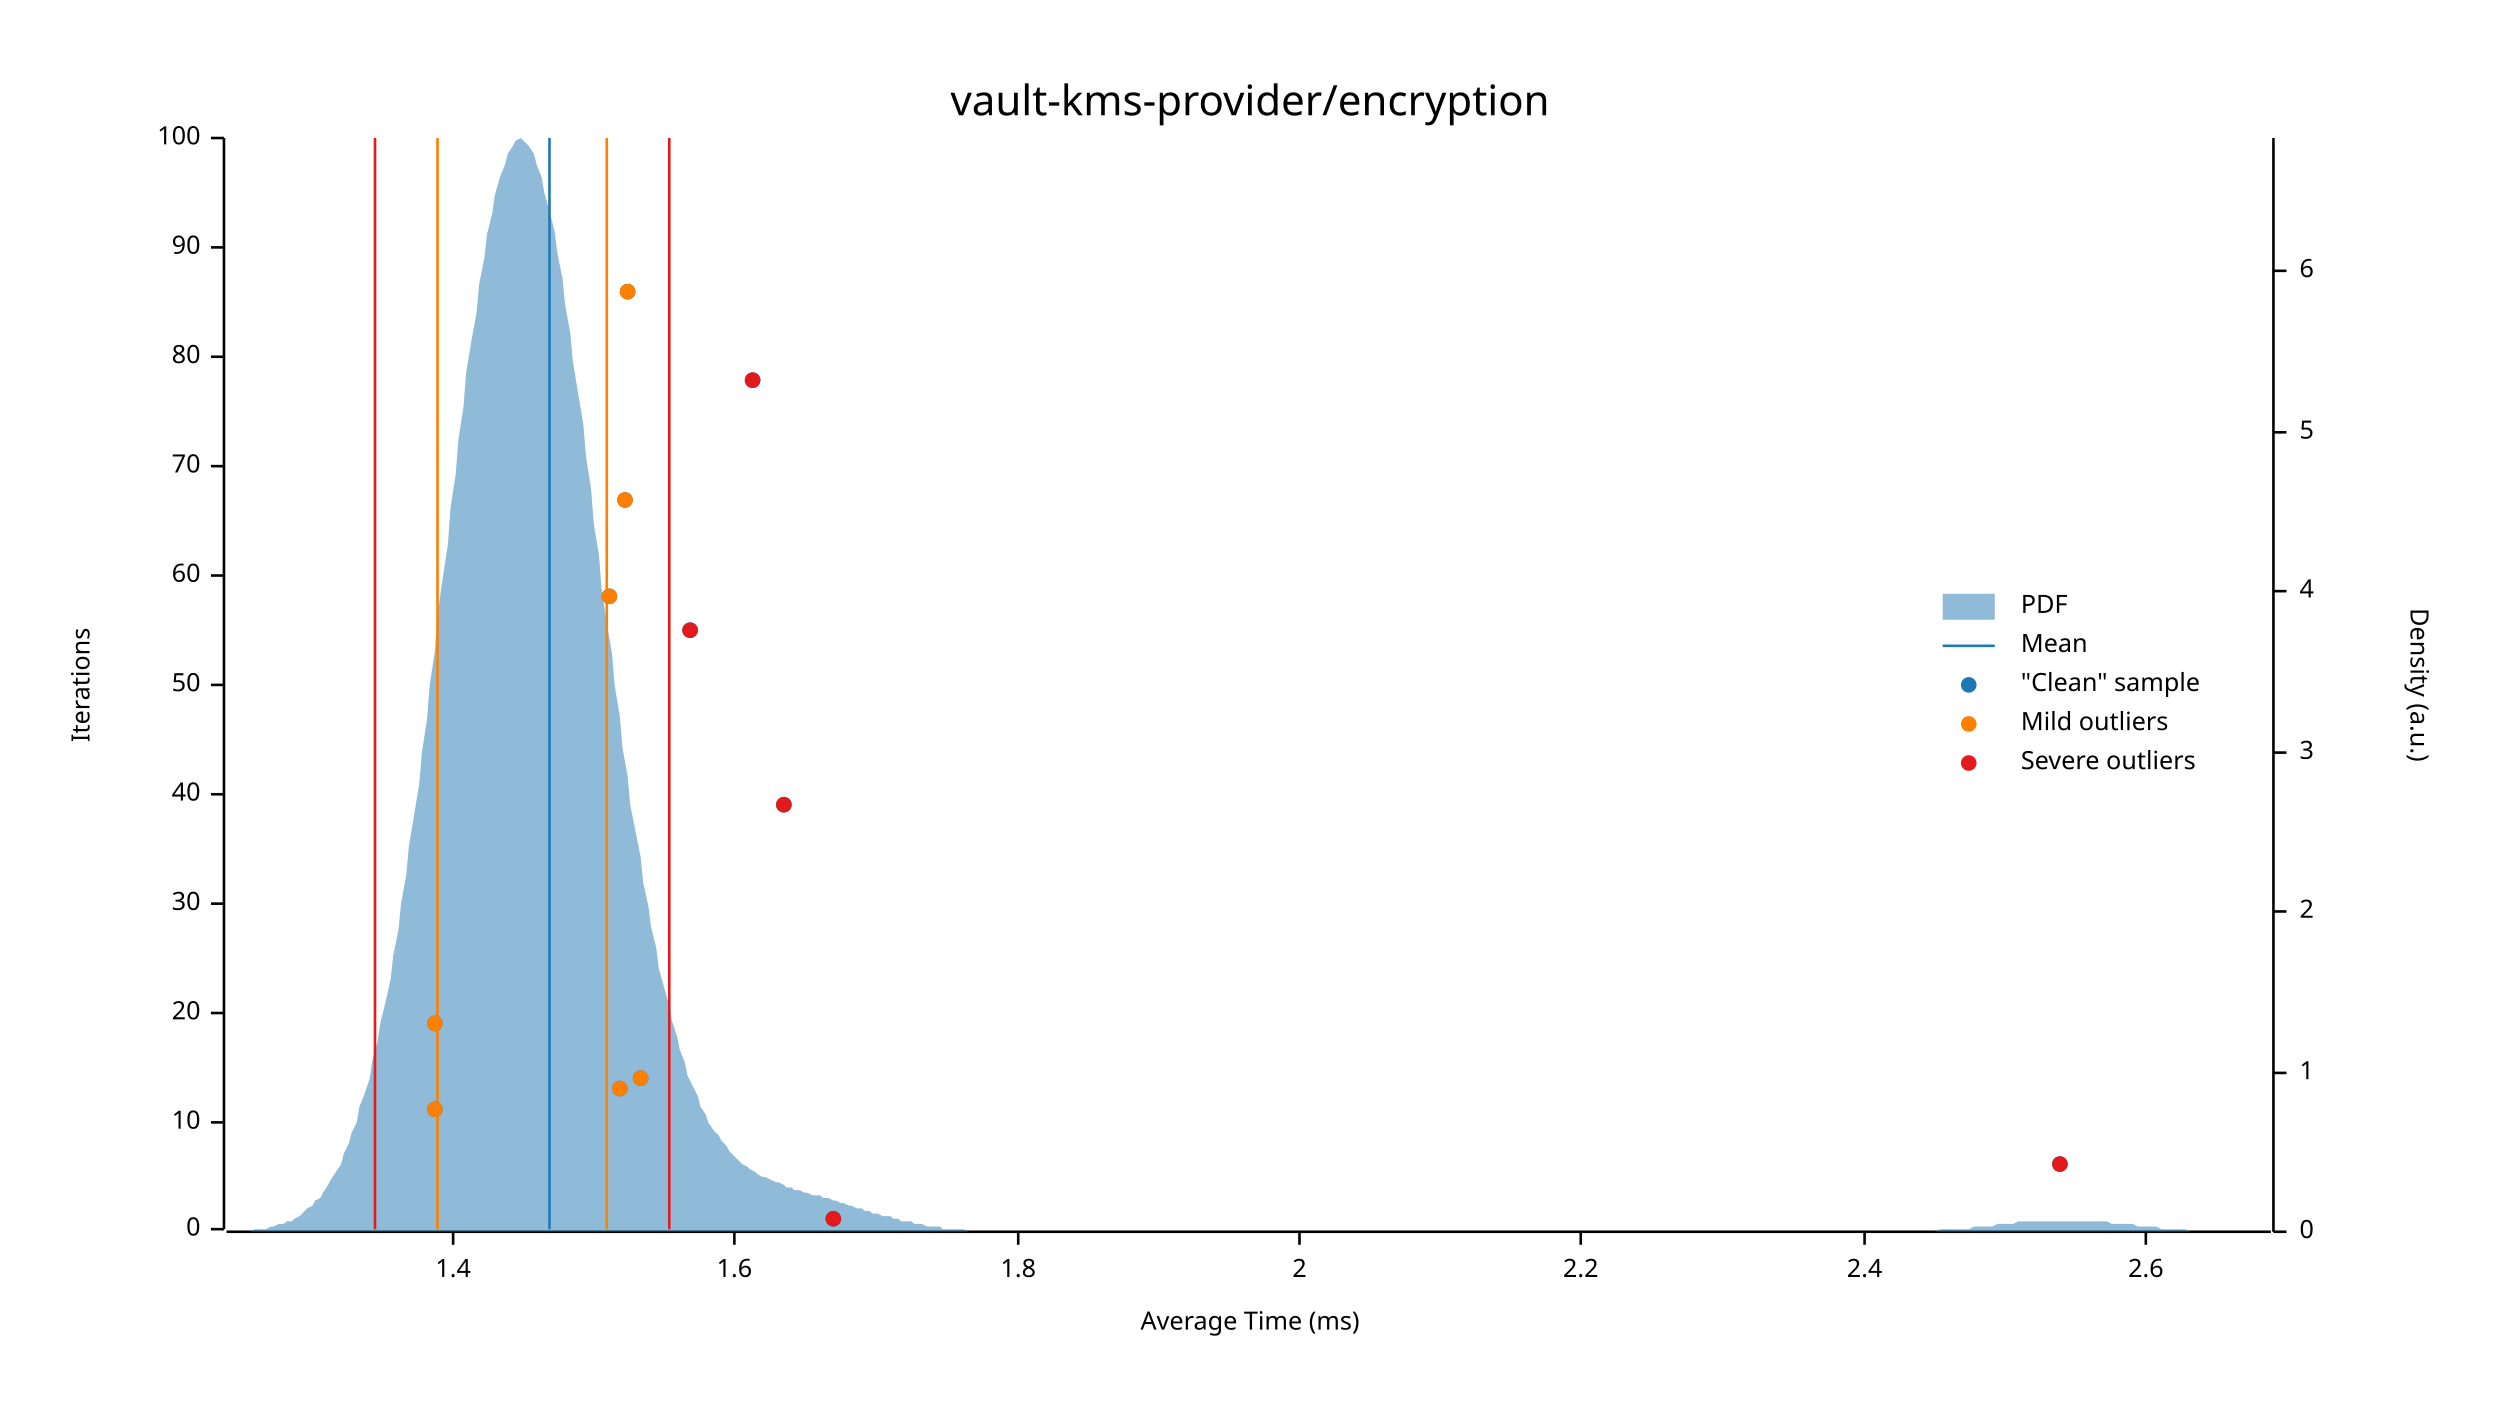
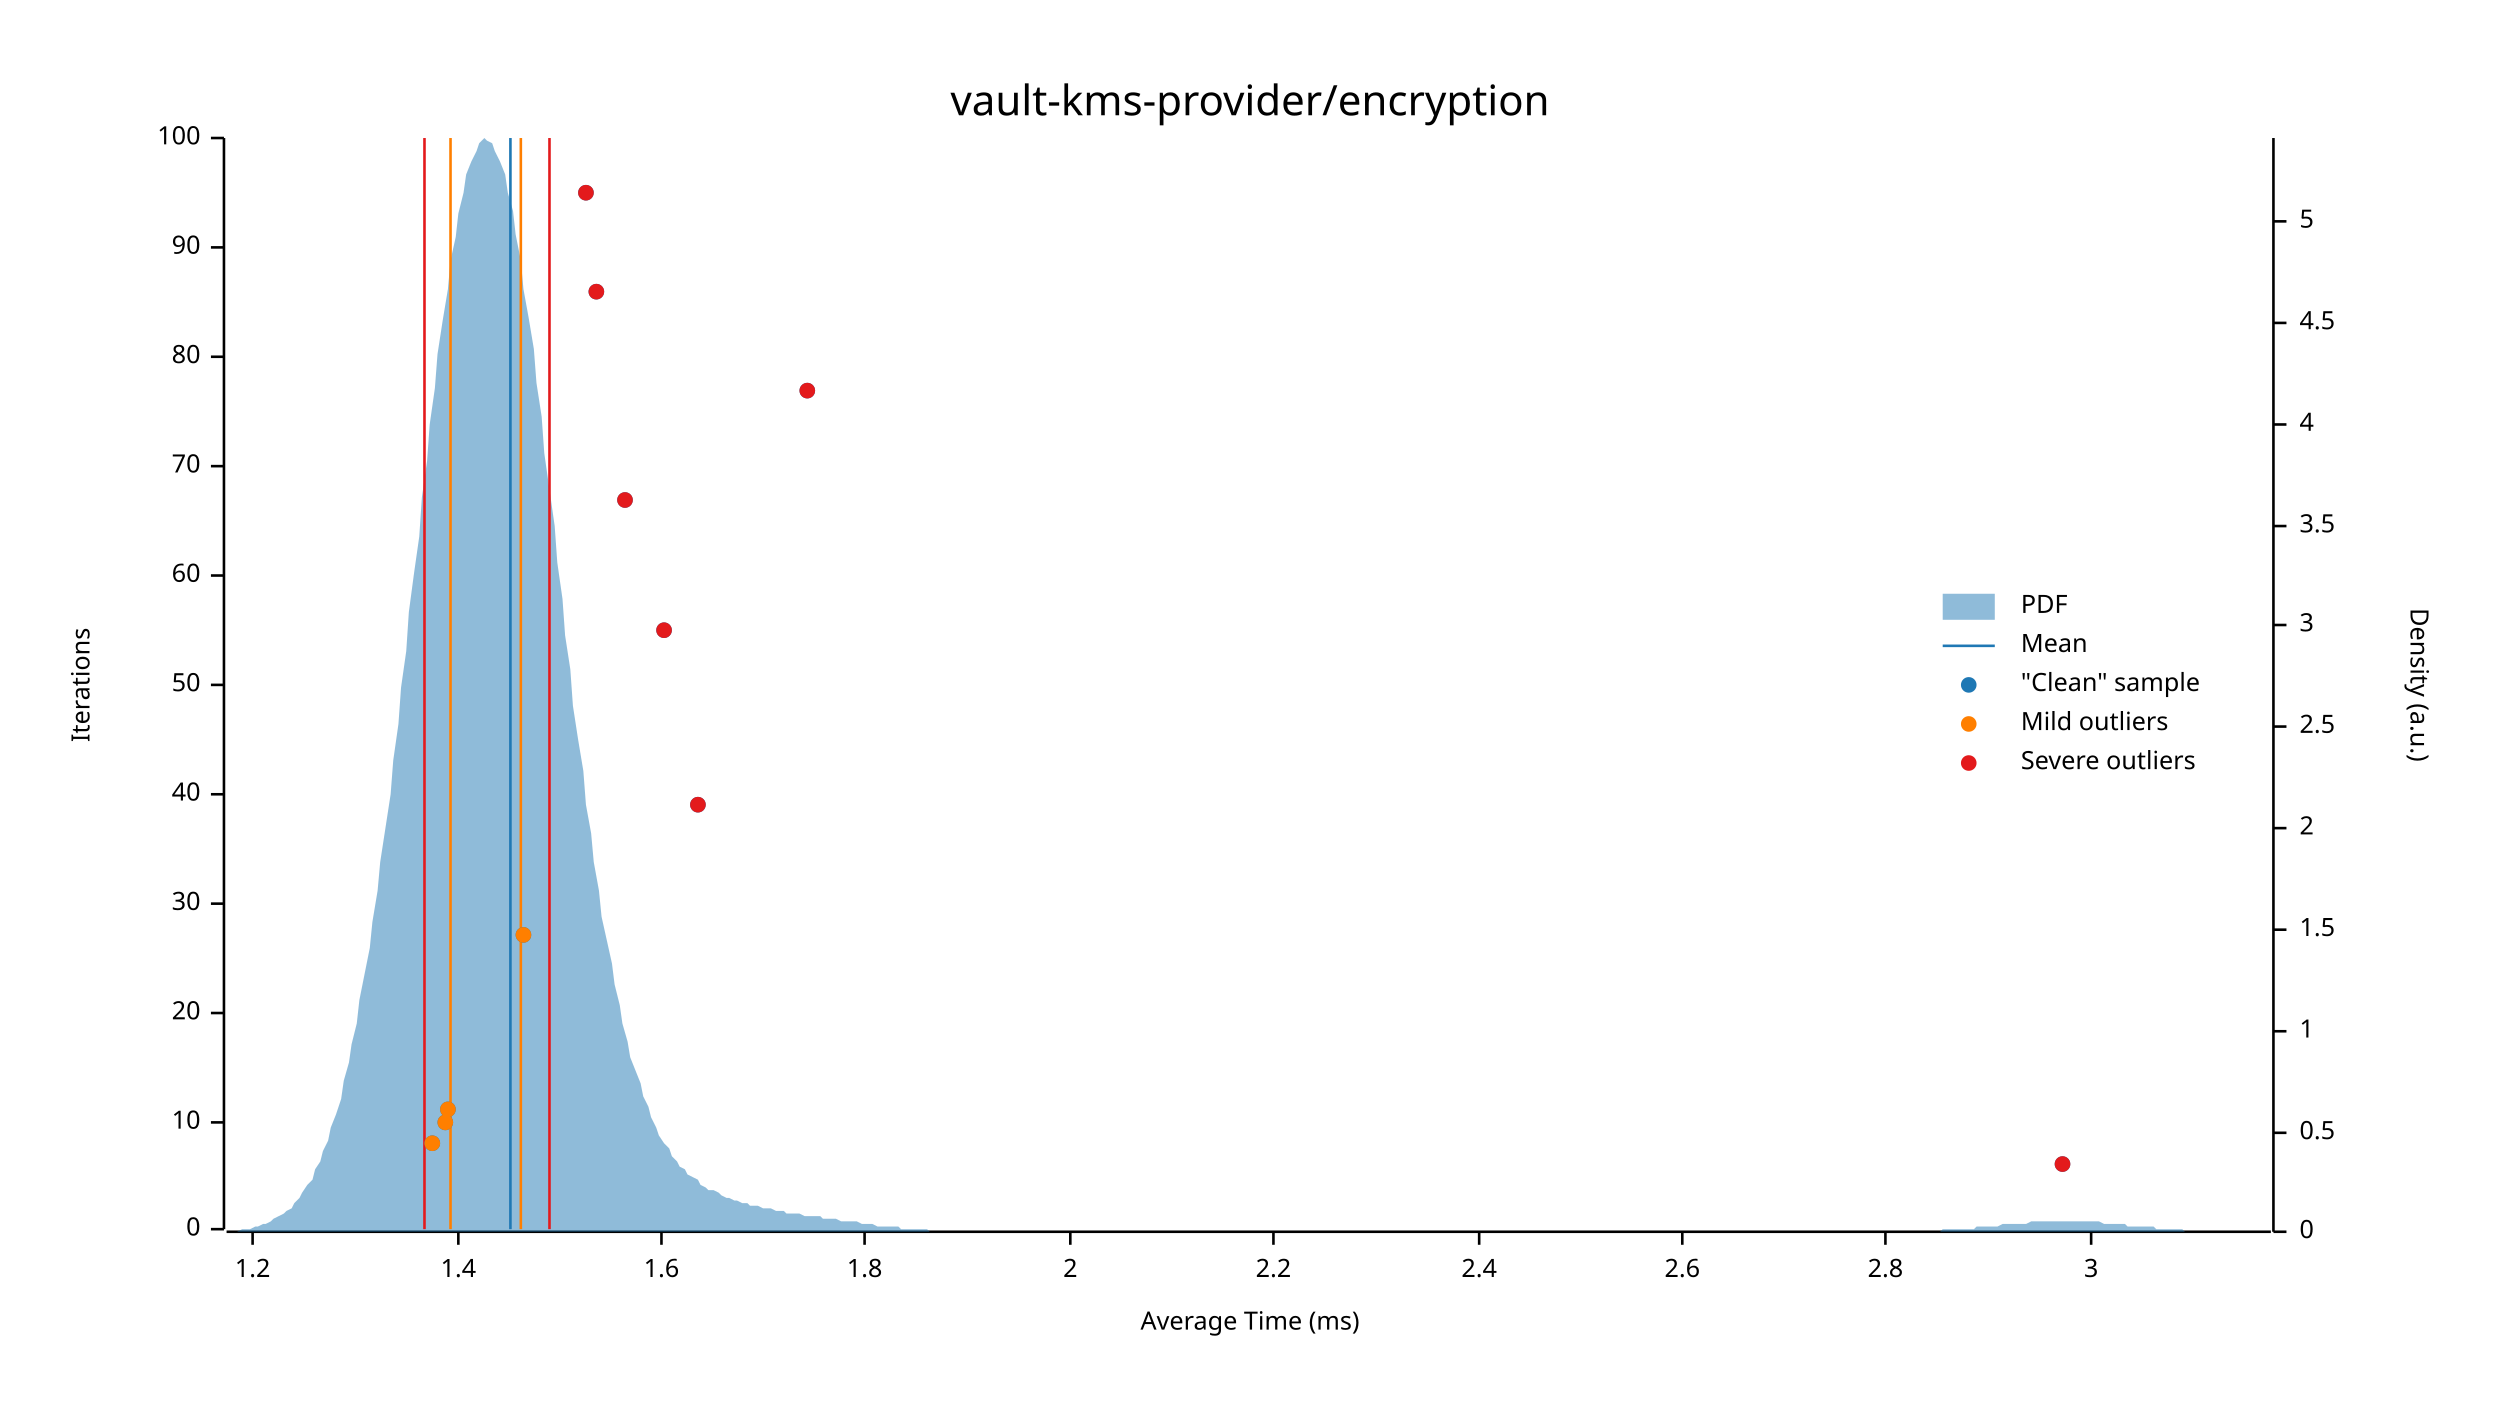
<svg xmlns="http://www.w3.org/2000/svg" width="960" height="540" viewBox="0 0 960 540">
  <text x="480" y="32" dy="0.76em" text-anchor="middle" font-family="sans-serif" font-size="16.129" opacity="1" fill="#000000">
vault-kms-provider/encryption
</text>
  <text x="27" y="263" dy="0.76em" text-anchor="middle" font-family="sans-serif" font-size="9.677" opacity="1" fill="#000000" transform="rotate(270, 27, 263)">
Iterations
</text>
  <text x="480" y="513" dy="-0.5ex" text-anchor="middle" font-family="sans-serif" font-size="9.677" opacity="1" fill="#000000">
Average Time (ms)
</text>
  <polyline fill="none" opacity="1" stroke="#000000" stroke-width="1" points="86,53 86,472 " />
  <text x="77" y="472" dy="0.5ex" text-anchor="end" font-family="sans-serif" font-size="9.677" opacity="1" fill="#000000">
0
</text>
  <polyline fill="none" opacity="1" stroke="#000000" stroke-width="1" points="81,472 86,472 " />
  <text x="77" y="431" dy="0.5ex" text-anchor="end" font-family="sans-serif" font-size="9.677" opacity="1" fill="#000000">
10
</text>
  <polyline fill="none" opacity="1" stroke="#000000" stroke-width="1" points="81,431 86,431 " />
  <text x="77" y="389" dy="0.5ex" text-anchor="end" font-family="sans-serif" font-size="9.677" opacity="1" fill="#000000">
20
</text>
  <polyline fill="none" opacity="1" stroke="#000000" stroke-width="1" points="81,389 86,389 " />
  <text x="77" y="347" dy="0.5ex" text-anchor="end" font-family="sans-serif" font-size="9.677" opacity="1" fill="#000000">
30
</text>
  <polyline fill="none" opacity="1" stroke="#000000" stroke-width="1" points="81,347 86,347 " />
  <text x="77" y="305" dy="0.5ex" text-anchor="end" font-family="sans-serif" font-size="9.677" opacity="1" fill="#000000">
40
</text>
  <polyline fill="none" opacity="1" stroke="#000000" stroke-width="1" points="81,305 86,305 " />
  <text x="77" y="263" dy="0.5ex" text-anchor="end" font-family="sans-serif" font-size="9.677" opacity="1" fill="#000000">
50
</text>
  <polyline fill="none" opacity="1" stroke="#000000" stroke-width="1" points="81,263 86,263 " />
  <text x="77" y="221" dy="0.5ex" text-anchor="end" font-family="sans-serif" font-size="9.677" opacity="1" fill="#000000">
60
</text>
  <polyline fill="none" opacity="1" stroke="#000000" stroke-width="1" points="81,221 86,221 " />
  <text x="77" y="179" dy="0.5ex" text-anchor="end" font-family="sans-serif" font-size="9.677" opacity="1" fill="#000000">
70
</text>
  <polyline fill="none" opacity="1" stroke="#000000" stroke-width="1" points="81,179 86,179 " />
  <text x="77" y="137" dy="0.5ex" text-anchor="end" font-family="sans-serif" font-size="9.677" opacity="1" fill="#000000">
80
</text>
  <polyline fill="none" opacity="1" stroke="#000000" stroke-width="1" points="81,137 86,137 " />
  <text x="77" y="95" dy="0.5ex" text-anchor="end" font-family="sans-serif" font-size="9.677" opacity="1" fill="#000000">
90
</text>
  <polyline fill="none" opacity="1" stroke="#000000" stroke-width="1" points="81,95 86,95 " />
  <text x="77" y="53" dy="0.5ex" text-anchor="end" font-family="sans-serif" font-size="9.677" opacity="1" fill="#000000">
100
</text>
  <polyline fill="none" opacity="1" stroke="#000000" stroke-width="1" points="81,53 86,53 " />
  <polyline fill="none" opacity="1" stroke="#000000" stroke-width="1" points="87,473 872,473 " />
-   <text x="174" y="483" dy="0.76em" text-anchor="middle" font-family="sans-serif" font-size="9.677" opacity="1" fill="#000000">
+   <text x="97" y="483" dy="0.76em" text-anchor="middle" font-family="sans-serif" font-size="9.677" opacity="1" fill="#000000">
+ 1.2
+ </text>
+   <polyline fill="none" opacity="1" stroke="#000000" stroke-width="1" points="97,473 97,478 " />
+   <text x="176" y="483" dy="0.76em" text-anchor="middle" font-family="sans-serif" font-size="9.677" opacity="1" fill="#000000">
1.4
</text>
-   <polyline fill="none" opacity="1" stroke="#000000" stroke-width="1" points="174,473 174,478 " />
-   <text x="282" y="483" dy="0.76em" text-anchor="middle" font-family="sans-serif" font-size="9.677" opacity="1" fill="#000000">
+   <polyline fill="none" opacity="1" stroke="#000000" stroke-width="1" points="176,473 176,478 " />
+   <text x="254" y="483" dy="0.76em" text-anchor="middle" font-family="sans-serif" font-size="9.677" opacity="1" fill="#000000">
1.6
</text>
-   <polyline fill="none" opacity="1" stroke="#000000" stroke-width="1" points="282,473 282,478 " />
-   <text x="391" y="483" dy="0.76em" text-anchor="middle" font-family="sans-serif" font-size="9.677" opacity="1" fill="#000000">
+   <polyline fill="none" opacity="1" stroke="#000000" stroke-width="1" points="254,473 254,478 " />
+   <text x="332" y="483" dy="0.76em" text-anchor="middle" font-family="sans-serif" font-size="9.677" opacity="1" fill="#000000">
1.8
</text>
-   <polyline fill="none" opacity="1" stroke="#000000" stroke-width="1" points="391,473 391,478 " />
-   <text x="499" y="483" dy="0.76em" text-anchor="middle" font-family="sans-serif" font-size="9.677" opacity="1" fill="#000000">
+   <polyline fill="none" opacity="1" stroke="#000000" stroke-width="1" points="332,473 332,478 " />
+   <text x="411" y="483" dy="0.76em" text-anchor="middle" font-family="sans-serif" font-size="9.677" opacity="1" fill="#000000">
2
</text>
-   <polyline fill="none" opacity="1" stroke="#000000" stroke-width="1" points="499,473 499,478 " />
-   <text x="607" y="483" dy="0.76em" text-anchor="middle" font-family="sans-serif" font-size="9.677" opacity="1" fill="#000000">
+   <polyline fill="none" opacity="1" stroke="#000000" stroke-width="1" points="411,473 411,478 " />
+   <text x="489" y="483" dy="0.76em" text-anchor="middle" font-family="sans-serif" font-size="9.677" opacity="1" fill="#000000">
2.2
</text>
-   <polyline fill="none" opacity="1" stroke="#000000" stroke-width="1" points="607,473 607,478 " />
-   <text x="716" y="483" dy="0.76em" text-anchor="middle" font-family="sans-serif" font-size="9.677" opacity="1" fill="#000000">
+   <polyline fill="none" opacity="1" stroke="#000000" stroke-width="1" points="489,473 489,478 " />
+   <text x="568" y="483" dy="0.76em" text-anchor="middle" font-family="sans-serif" font-size="9.677" opacity="1" fill="#000000">
2.4
</text>
-   <polyline fill="none" opacity="1" stroke="#000000" stroke-width="1" points="716,473 716,478 " />
-   <text x="824" y="483" dy="0.76em" text-anchor="middle" font-family="sans-serif" font-size="9.677" opacity="1" fill="#000000">
+   <polyline fill="none" opacity="1" stroke="#000000" stroke-width="1" points="568,473 568,478 " />
+   <text x="646" y="483" dy="0.76em" text-anchor="middle" font-family="sans-serif" font-size="9.677" opacity="1" fill="#000000">
2.6
</text>
-   <polyline fill="none" opacity="1" stroke="#000000" stroke-width="1" points="824,473 824,478 " />
+   <polyline fill="none" opacity="1" stroke="#000000" stroke-width="1" points="646,473 646,478 " />
+   <text x="724" y="483" dy="0.76em" text-anchor="middle" font-family="sans-serif" font-size="9.677" opacity="1" fill="#000000">
+ 2.8
+ </text>
+   <polyline fill="none" opacity="1" stroke="#000000" stroke-width="1" points="724,473 724,478 " />
+   <text x="803" y="483" dy="0.76em" text-anchor="middle" font-family="sans-serif" font-size="9.677" opacity="1" fill="#000000">
+ 3
+ </text>
+   <polyline fill="none" opacity="1" stroke="#000000" stroke-width="1" points="803,473 803,478 " />
  <text x="933" y="263" dy="0.76em" text-anchor="middle" font-family="sans-serif" font-size="9.677" opacity="1" fill="#000000" transform="rotate(90, 933, 263)">
Density (a.u.)
</text>
  <polyline fill="none" opacity="1" stroke="#000000" stroke-width="1" points="873,53 873,473 " />
  <text x="883" y="473" dy="0.5ex" text-anchor="start" font-family="sans-serif" font-size="9.677" opacity="1" fill="#000000">
0
</text>
  <polyline fill="none" opacity="1" stroke="#000000" stroke-width="1" points="873,473 878,473 " />
-   <text x="883" y="412" dy="0.5ex" text-anchor="start" font-family="sans-serif" font-size="9.677" opacity="1" fill="#000000">
+   <text x="883" y="435" dy="0.5ex" text-anchor="start" font-family="sans-serif" font-size="9.677" opacity="1" fill="#000000">
+ 0.5
+ </text>
+   <polyline fill="none" opacity="1" stroke="#000000" stroke-width="1" points="873,435 878,435 " />
+   <text x="883" y="396" dy="0.5ex" text-anchor="start" font-family="sans-serif" font-size="9.677" opacity="1" fill="#000000">
1
</text>
-   <polyline fill="none" opacity="1" stroke="#000000" stroke-width="1" points="873,412 878,412 " />
-   <text x="883" y="350" dy="0.5ex" text-anchor="start" font-family="sans-serif" font-size="9.677" opacity="1" fill="#000000">
+   <polyline fill="none" opacity="1" stroke="#000000" stroke-width="1" points="873,396 878,396 " />
+   <text x="883" y="357" dy="0.5ex" text-anchor="start" font-family="sans-serif" font-size="9.677" opacity="1" fill="#000000">
+ 1.5
+ </text>
+   <polyline fill="none" opacity="1" stroke="#000000" stroke-width="1" points="873,357 878,357 " />
+   <text x="883" y="318" dy="0.5ex" text-anchor="start" font-family="sans-serif" font-size="9.677" opacity="1" fill="#000000">
2
</text>
-   <polyline fill="none" opacity="1" stroke="#000000" stroke-width="1" points="873,350 878,350 " />
-   <text x="883" y="289" dy="0.5ex" text-anchor="start" font-family="sans-serif" font-size="9.677" opacity="1" fill="#000000">
+   <polyline fill="none" opacity="1" stroke="#000000" stroke-width="1" points="873,318 878,318 " />
+   <text x="883" y="279" dy="0.5ex" text-anchor="start" font-family="sans-serif" font-size="9.677" opacity="1" fill="#000000">
+ 2.5
+ </text>
+   <polyline fill="none" opacity="1" stroke="#000000" stroke-width="1" points="873,279 878,279 " />
+   <text x="883" y="240" dy="0.5ex" text-anchor="start" font-family="sans-serif" font-size="9.677" opacity="1" fill="#000000">
3
</text>
-   <polyline fill="none" opacity="1" stroke="#000000" stroke-width="1" points="873,289 878,289 " />
-   <text x="883" y="227" dy="0.5ex" text-anchor="start" font-family="sans-serif" font-size="9.677" opacity="1" fill="#000000">
+   <polyline fill="none" opacity="1" stroke="#000000" stroke-width="1" points="873,240 878,240 " />
+   <text x="883" y="202" dy="0.5ex" text-anchor="start" font-family="sans-serif" font-size="9.677" opacity="1" fill="#000000">
+ 3.5
+ </text>
+   <polyline fill="none" opacity="1" stroke="#000000" stroke-width="1" points="873,202 878,202 " />
+   <text x="883" y="163" dy="0.5ex" text-anchor="start" font-family="sans-serif" font-size="9.677" opacity="1" fill="#000000">
4
</text>
-   <polyline fill="none" opacity="1" stroke="#000000" stroke-width="1" points="873,227 878,227 " />
-   <text x="883" y="166" dy="0.5ex" text-anchor="start" font-family="sans-serif" font-size="9.677" opacity="1" fill="#000000">
+   <polyline fill="none" opacity="1" stroke="#000000" stroke-width="1" points="873,163 878,163 " />
+   <text x="883" y="124" dy="0.5ex" text-anchor="start" font-family="sans-serif" font-size="9.677" opacity="1" fill="#000000">
+ 4.5
+ </text>
+   <polyline fill="none" opacity="1" stroke="#000000" stroke-width="1" points="873,124 878,124 " />
+   <text x="883" y="85" dy="0.5ex" text-anchor="start" font-family="sans-serif" font-size="9.677" opacity="1" fill="#000000">
5
</text>
-   <polyline fill="none" opacity="1" stroke="#000000" stroke-width="1" points="873,166 878,166 " />
-   <text x="883" y="104" dy="0.5ex" text-anchor="start" font-family="sans-serif" font-size="9.677" opacity="1" fill="#000000">
- 6
- </text>
-   <polyline fill="none" opacity="1" stroke="#000000" stroke-width="1" points="873,104 878,104 " />
-   <polygon opacity="0.5" fill="#1F78B4" points="87,473 88,473 90,473 91,473 93,473 94,473 96,473 98,472 99,472 101,472 102,472 104,471 105,471 107,470 109,470 110,469 112,469 113,468 115,467 116,466 118,464 120,463 121,461 123,460 124,458 126,455 127,453 129,450 131,447 132,443 134,439 135,435 137,431 138,425 140,420 142,414 143,407 145,400 146,393 148,385 150,376 151,367 153,357 154,347 156,336 157,325 159,313 161,301 162,289 164,276 165,263 167,250 168,236 170,222 172,209 173,195 175,182 176,169 178,156 179,143 181,131 183,120 184,109 186,99 187,90 189,82 190,75 192,68 194,63 195,59 197,56 198,54 200,53 201,54 203,56 205,59 206,63 208,68 209,74 211,81 213,89 214,97 216,107 217,117 219,128 220,139 222,151 224,163 225,175 227,188 228,201 230,213 231,226 233,239 235,251 236,263 238,275 239,287 241,298 242,309 244,319 246,329 247,339 249,348 250,356 252,364 253,372 255,379 257,386 258,392 260,398 261,403 263,408 264,413 266,417 268,421 269,425 271,428 272,431 274,434 276,436 277,438 279,440 280,442 282,444 283,445 285,447 287,448 288,449 290,450 291,451 293,452 294,452 296,453 298,454 299,454 301,455 302,456 304,456 305,457 307,457 309,458 310,458 312,459 313,459 315,459 316,460 318,460 320,461 321,461 323,462 324,462 326,463 327,463 329,464 331,464 332,465 334,465 335,466 337,466 339,467 340,467 342,467 343,468 345,468 346,469 348,469 350,469 351,470 353,470 354,470 356,471 357,471 359,471 361,471 362,472 364,472 365,472 367,472 368,472 370,472 372,473 373,473 375,473 376,473 378,473 379,473 381,473 383,473 384,473 386,473 387,473 389,473 391,473 392,473 394,473 395,473 397,473 398,473 400,473 402,473 403,473 405,473 406,473 408,473 409,473 411,473 413,473 414,473 416,473 417,473 419,473 420,473 422,473 424,473 425,473 427,473 428,473 430,473 431,473 433,473 435,473 436,473 438,473 439,473 441,473 442,473 444,473 446,473 447,473 449,473 450,473 452,473 454,473 455,473 457,473 458,473 460,473 461,473 463,473 465,473 466,473 468,473 469,473 471,473 472,473 474,473 476,473 477,473 479,473 480,473 482,473 483,473 485,473 487,473 488,473 490,473 491,473 493,473 494,473 496,473 498,473 499,473 501,473 502,473 504,473 505,473 507,473 509,473 510,473 512,473 513,473 515,473 517,473 518,473 520,473 521,473 523,473 524,473 526,473 528,473 529,473 531,473 532,473 534,473 535,473 537,473 539,473 540,473 542,473 543,473 545,473 546,473 548,473 550,473 551,473 553,473 554,473 556,473 557,473 559,473 561,473 562,473 564,473 565,473 567,473 568,473 570,473 572,473 573,473 575,473 576,473 578,473 580,473 581,473 583,473 584,473 586,473 587,473 589,473 591,473 592,473 594,473 595,473 597,473 598,473 600,473 602,473 603,473 605,473 606,473 608,473 609,473 611,473 613,473 614,473 616,473 617,473 619,473 620,473 622,473 624,473 625,473 627,473 628,473 630,473 632,473 633,473 635,473 636,473 638,473 639,473 641,473 643,473 644,473 646,473 647,473 649,473 650,473 652,473 654,473 655,473 657,473 658,473 660,473 661,473 663,473 665,473 666,473 668,473 669,473 671,473 672,473 674,473 676,473 677,473 679,473 680,473 682,473 683,473 685,473 687,473 688,473 690,473 691,473 693,473 695,473 696,473 698,473 699,473 701,473 702,473 704,473 706,473 707,473 709,473 710,473 712,473 713,473 715,473 717,473 718,473 720,473 721,473 723,473 724,473 726,473 728,473 729,473 731,473 732,473 734,473 735,473 737,473 739,473 740,473 742,473 743,473 745,472 746,472 748,472 750,472 751,472 753,472 754,472 756,472 758,471 759,471 761,471 762,471 764,471 765,471 767,470 769,470 770,470 772,470 773,470 775,469 776,469 778,469 780,469 781,469 783,469 784,469 786,469 787,469 789,469 791,469 792,469 794,469 795,469 797,469 798,469 800,469 802,469 803,469 805,469 806,469 808,469 809,469 811,470 813,470 814,470 816,470 817,470 819,470 821,471 822,471 824,471 825,471 827,471 828,471 830,472 832,472 833,472 835,472 836,472 838,472 839,472 841,473 843,473 844,473 846,473 847,473 849,473 850,473 852,473 854,473 855,473 857,473 858,473 860,473 861,473 863,473 865,473 866,473 868,473 869,473 871,473 873,473 873,473 87,473 " />
-   <polyline fill="none" opacity="1" stroke="#1F78B4" stroke-width="1" points="211,472 211,53 " />
-   <polyline fill="none" opacity="1" stroke="#FF7F00" stroke-width="1" points="168,472 168,53 " />
-   <polyline fill="none" opacity="1" stroke="#FF7F00" stroke-width="1" points="233,472 233,53 " />
-   <polyline fill="none" opacity="1" stroke="#E31A1C" stroke-width="1" points="144,472 144,53 " />
-   <polyline fill="none" opacity="1" stroke="#E31A1C" stroke-width="1" points="257,472 257,53 " />
-   <circle cx="320" cy="468" r="3" opacity="1" fill="#1F78B4" stroke="none" stroke-width="1" />
-   <circle cx="791" cy="447" r="3" opacity="1" fill="#1F78B4" stroke="none" stroke-width="1" />
-   <circle cx="167" cy="426" r="3" opacity="1" fill="#1F78B4" stroke="none" stroke-width="1" />
-   <circle cx="238" cy="418" r="3" opacity="1" fill="#1F78B4" stroke="none" stroke-width="1" />
-   <circle cx="246" cy="414" r="3" opacity="1" fill="#1F78B4" stroke="none" stroke-width="1" />
-   <circle cx="167" cy="393" r="3" opacity="1" fill="#1F78B4" stroke="none" stroke-width="1" />
-   <circle cx="301" cy="309" r="3" opacity="1" fill="#1F78B4" stroke="none" stroke-width="1" />
-   <circle cx="265" cy="242" r="3" opacity="1" fill="#1F78B4" stroke="none" stroke-width="1" />
-   <circle cx="234" cy="229" r="3" opacity="1" fill="#1F78B4" stroke="none" stroke-width="1" />
+   <polyline fill="none" opacity="1" stroke="#000000" stroke-width="1" points="873,85 878,85 " />
+   <polygon opacity="0.5" fill="#1F78B4" points="87,473 88,473 90,473 91,473 93,472 94,472 96,472 98,471 99,471 101,470 102,470 104,469 105,468 107,467 109,466 110,465 112,464 113,462 115,460 116,458 118,455 120,453 121,449 123,446 124,442 126,438 127,433 129,428 131,422 132,415 134,408 135,401 137,393 138,384 140,374 142,364 143,354 145,342 146,331 148,318 150,305 151,292 153,278 154,264 156,250 157,235 159,220 161,206 162,191 164,177 165,163 167,149 168,136 170,123 172,111 173,100 175,91 176,82 178,74 179,67 181,62 183,58 184,55 186,53 187,54 189,55 190,58 192,62 194,67 195,74 197,81 198,90 200,100 201,111 203,122 205,134 206,147 208,160 209,174 211,188 213,202 214,216 216,230 217,244 219,257 220,271 222,284 224,296 225,309 227,320 228,331 230,342 231,352 233,361 235,370 236,378 238,386 239,393 241,400 242,406 244,411 246,416 247,421 249,425 250,429 252,433 253,436 255,439 257,441 258,444 260,446 261,448 263,449 264,451 266,452 268,453 269,455 271,456 272,457 274,457 276,458 277,459 279,460 280,460 282,461 283,461 285,462 287,462 288,463 290,463 291,463 293,464 294,464 296,464 298,465 299,465 301,465 302,466 304,466 305,466 307,466 309,467 310,467 312,467 313,467 315,467 316,468 318,468 320,468 321,468 323,469 324,469 326,469 327,469 329,469 331,470 332,470 334,470 335,470 337,471 339,471 340,471 342,471 343,471 345,471 346,472 348,472 350,472 351,472 353,472 354,472 356,472 357,473 359,473 361,473 362,473 364,473 365,473 367,473 368,473 370,473 372,473 373,473 375,473 376,473 378,473 379,473 381,473 383,473 384,473 386,473 387,473 389,473 391,473 392,473 394,473 395,473 397,473 398,473 400,473 402,473 403,473 405,473 406,473 408,473 409,473 411,473 413,473 414,473 416,473 417,473 419,473 420,473 422,473 424,473 425,473 427,473 428,473 430,473 431,473 433,473 435,473 436,473 438,473 439,473 441,473 442,473 444,473 446,473 447,473 449,473 450,473 452,473 454,473 455,473 457,473 458,473 460,473 461,473 463,473 465,473 466,473 468,473 469,473 471,473 472,473 474,473 476,473 477,473 479,473 480,473 482,473 483,473 485,473 487,473 488,473 490,473 491,473 493,473 494,473 496,473 498,473 499,473 501,473 502,473 504,473 505,473 507,473 509,473 510,473 512,473 513,473 515,473 517,473 518,473 520,473 521,473 523,473 524,473 526,473 528,473 529,473 531,473 532,473 534,473 535,473 537,473 539,473 540,473 542,473 543,473 545,473 546,473 548,473 550,473 551,473 553,473 554,473 556,473 557,473 559,473 561,473 562,473 564,473 565,473 567,473 568,473 570,473 572,473 573,473 575,473 576,473 578,473 580,473 581,473 583,473 584,473 586,473 587,473 589,473 591,473 592,473 594,473 595,473 597,473 598,473 600,473 602,473 603,473 605,473 606,473 608,473 609,473 611,473 613,473 614,473 616,473 617,473 619,473 620,473 622,473 624,473 625,473 627,473 628,473 630,473 632,473 633,473 635,473 636,473 638,473 639,473 641,473 643,473 644,473 646,473 647,473 649,473 650,473 652,473 654,473 655,473 657,473 658,473 660,473 661,473 663,473 665,473 666,473 668,473 669,473 671,473 672,473 674,473 676,473 677,473 679,473 680,473 682,473 683,473 685,473 687,473 688,473 690,473 691,473 693,473 695,473 696,473 698,473 699,473 701,473 702,473 704,473 706,473 707,473 709,473 710,473 712,473 713,473 715,473 717,473 718,473 720,473 721,473 723,473 724,473 726,473 728,473 729,473 731,473 732,473 734,473 735,473 737,473 739,473 740,473 742,473 743,473 745,473 746,472 748,472 750,472 751,472 753,472 754,472 756,472 758,472 759,471 761,471 762,471 764,471 765,471 767,471 769,470 770,470 772,470 773,470 775,470 776,470 778,470 780,469 781,469 783,469 784,469 786,469 787,469 789,469 791,469 792,469 794,469 795,469 797,469 798,469 800,469 802,469 803,469 805,469 806,469 808,470 809,470 811,470 813,470 814,470 816,470 817,471 819,471 821,471 822,471 824,471 825,471 827,471 828,472 830,472 832,472 833,472 835,472 836,472 838,472 839,473 841,473 843,473 844,473 846,473 847,473 849,473 850,473 852,473 854,473 855,473 857,473 858,473 860,473 861,473 863,473 865,473 866,473 868,473 869,473 871,473 873,473 873,473 87,473 " />
+   <polyline fill="none" opacity="1" stroke="#1F78B4" stroke-width="1" points="196,472 196,53 " />
+   <polyline fill="none" opacity="1" stroke="#FF7F00" stroke-width="1" points="173,472 173,53 " />
+   <polyline fill="none" opacity="1" stroke="#FF7F00" stroke-width="1" points="200,472 200,53 " />
+   <polyline fill="none" opacity="1" stroke="#E31A1C" stroke-width="1" points="163,472 163,53 " />
+   <polyline fill="none" opacity="1" stroke="#E31A1C" stroke-width="1" points="211,472 211,53 " />
+   <circle cx="792" cy="447" r="3" opacity="1" fill="#1F78B4" stroke="none" stroke-width="1" />
+   <circle cx="166" cy="439" r="3" opacity="1" fill="#1F78B4" stroke="none" stroke-width="1" />
+   <circle cx="171" cy="431" r="3" opacity="1" fill="#1F78B4" stroke="none" stroke-width="1" />
+   <circle cx="172" cy="426" r="3" opacity="1" fill="#1F78B4" stroke="none" stroke-width="1" />
+   <circle cx="201" cy="359" r="3" opacity="1" fill="#1F78B4" stroke="none" stroke-width="1" />
+   <circle cx="268" cy="309" r="3" opacity="1" fill="#1F78B4" stroke="none" stroke-width="1" />
+   <circle cx="255" cy="242" r="3" opacity="1" fill="#1F78B4" stroke="none" stroke-width="1" />
  <circle cx="240" cy="192" r="3" opacity="1" fill="#1F78B4" stroke="none" stroke-width="1" />
-   <circle cx="289" cy="146" r="3" opacity="1" fill="#1F78B4" stroke="none" stroke-width="1" />
-   <circle cx="241" cy="112" r="3" opacity="1" fill="#1F78B4" stroke="none" stroke-width="1" />
-   <circle cx="167" cy="426" r="3" opacity="1" fill="#FF7F00" stroke="none" stroke-width="1" />
-   <circle cx="238" cy="418" r="3" opacity="1" fill="#FF7F00" stroke="none" stroke-width="1" />
-   <circle cx="246" cy="414" r="3" opacity="1" fill="#FF7F00" stroke="none" stroke-width="1" />
-   <circle cx="167" cy="393" r="3" opacity="1" fill="#FF7F00" stroke="none" stroke-width="1" />
-   <circle cx="234" cy="229" r="3" opacity="1" fill="#FF7F00" stroke="none" stroke-width="1" />
-   <circle cx="240" cy="192" r="3" opacity="1" fill="#FF7F00" stroke="none" stroke-width="1" />
-   <circle cx="241" cy="112" r="3" opacity="1" fill="#FF7F00" stroke="none" stroke-width="1" />
-   <circle cx="320" cy="468" r="3" opacity="1" fill="#E31A1C" stroke="none" stroke-width="1" />
-   <circle cx="791" cy="447" r="3" opacity="1" fill="#E31A1C" stroke="none" stroke-width="1" />
-   <circle cx="301" cy="309" r="3" opacity="1" fill="#E31A1C" stroke="none" stroke-width="1" />
-   <circle cx="265" cy="242" r="3" opacity="1" fill="#E31A1C" stroke="none" stroke-width="1" />
-   <circle cx="289" cy="146" r="3" opacity="1" fill="#E31A1C" stroke="none" stroke-width="1" />
+   <circle cx="310" cy="150" r="3" opacity="1" fill="#1F78B4" stroke="none" stroke-width="1" />
+   <circle cx="229" cy="112" r="3" opacity="1" fill="#1F78B4" stroke="none" stroke-width="1" />
+   <circle cx="225" cy="74" r="3" opacity="1" fill="#1F78B4" stroke="none" stroke-width="1" />
+   <circle cx="166" cy="439" r="3" opacity="1" fill="#FF7F00" stroke="none" stroke-width="1" />
+   <circle cx="171" cy="431" r="3" opacity="1" fill="#FF7F00" stroke="none" stroke-width="1" />
+   <circle cx="172" cy="426" r="3" opacity="1" fill="#FF7F00" stroke="none" stroke-width="1" />
+   <circle cx="201" cy="359" r="3" opacity="1" fill="#FF7F00" stroke="none" stroke-width="1" />
+   <circle cx="792" cy="447" r="3" opacity="1" fill="#E31A1C" stroke="none" stroke-width="1" />
+   <circle cx="268" cy="309" r="3" opacity="1" fill="#E31A1C" stroke="none" stroke-width="1" />
+   <circle cx="255" cy="242" r="3" opacity="1" fill="#E31A1C" stroke="none" stroke-width="1" />
+   <circle cx="240" cy="192" r="3" opacity="1" fill="#E31A1C" stroke="none" stroke-width="1" />
+   <circle cx="310" cy="150" r="3" opacity="1" fill="#E31A1C" stroke="none" stroke-width="1" />
+   <circle cx="229" cy="112" r="3" opacity="1" fill="#E31A1C" stroke="none" stroke-width="1" />
+   <circle cx="225" cy="74" r="3" opacity="1" fill="#E31A1C" stroke="none" stroke-width="1" />
  <text x="776" y="228" dy="0.76em" text-anchor="start" font-family="sans-serif" font-size="9.677" opacity="1" fill="#000000">
PDF
</text>
  <text x="776" y="243" dy="0.76em" text-anchor="start" font-family="sans-serif" font-size="9.677" opacity="1" fill="#000000">
Mean
</text>
  <text x="776" y="258" dy="0.76em" text-anchor="start" font-family="sans-serif" font-size="9.677" opacity="1" fill="#000000">
"Clean" sample
</text>
  <text x="776" y="273" dy="0.76em" text-anchor="start" font-family="sans-serif" font-size="9.677" opacity="1" fill="#000000">
Mild outliers
</text>
  <text x="776" y="288" dy="0.76em" text-anchor="start" font-family="sans-serif" font-size="9.677" opacity="1" fill="#000000">
Severe outliers
</text>
  <rect x="746" y="228" width="20" height="10" opacity="0.5" fill="#1F78B4" stroke="none" />
  <polyline fill="none" opacity="1" stroke="#1F78B4" stroke-width="1" points="746,248 766,248 " />
  <circle cx="756" cy="263" r="3" opacity="1" fill="#1F78B4" stroke="none" stroke-width="1" />
  <circle cx="756" cy="278" r="3" opacity="1" fill="#FF7F00" stroke="none" stroke-width="1" />
  <circle cx="756" cy="293" r="3" opacity="1" fill="#E31A1C" stroke="none" stroke-width="1" />
</svg>
